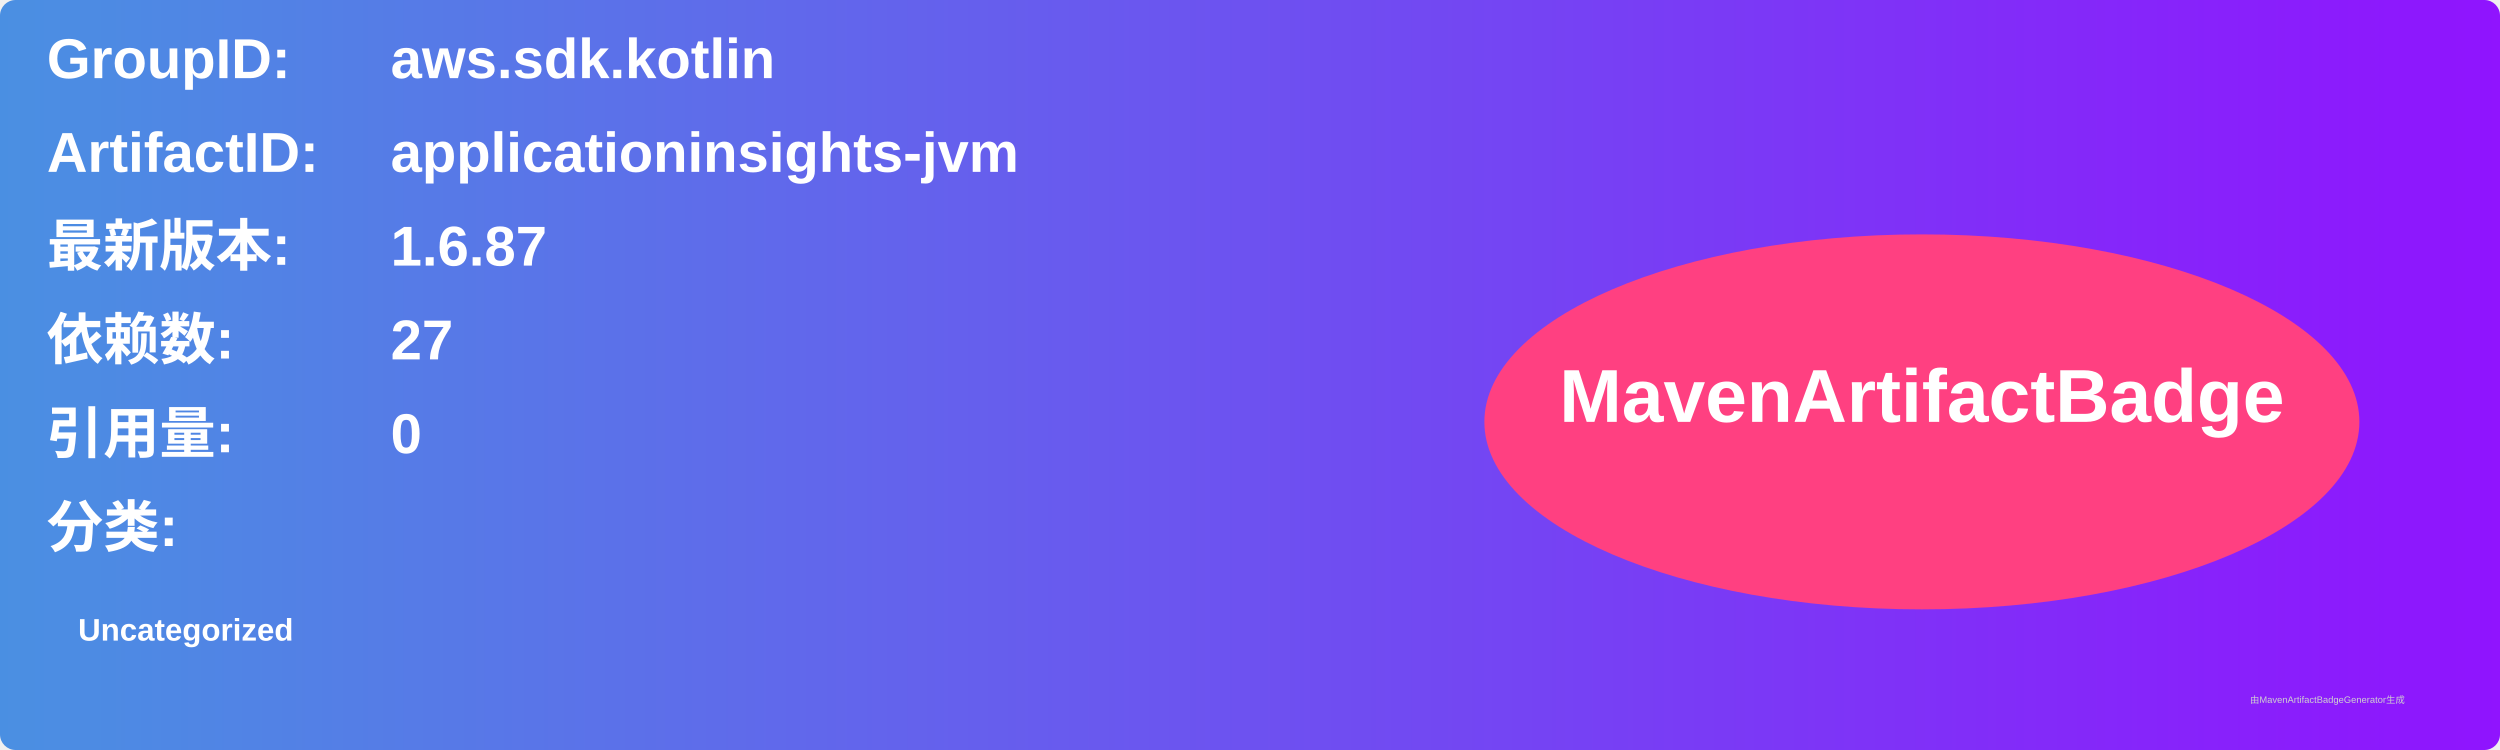
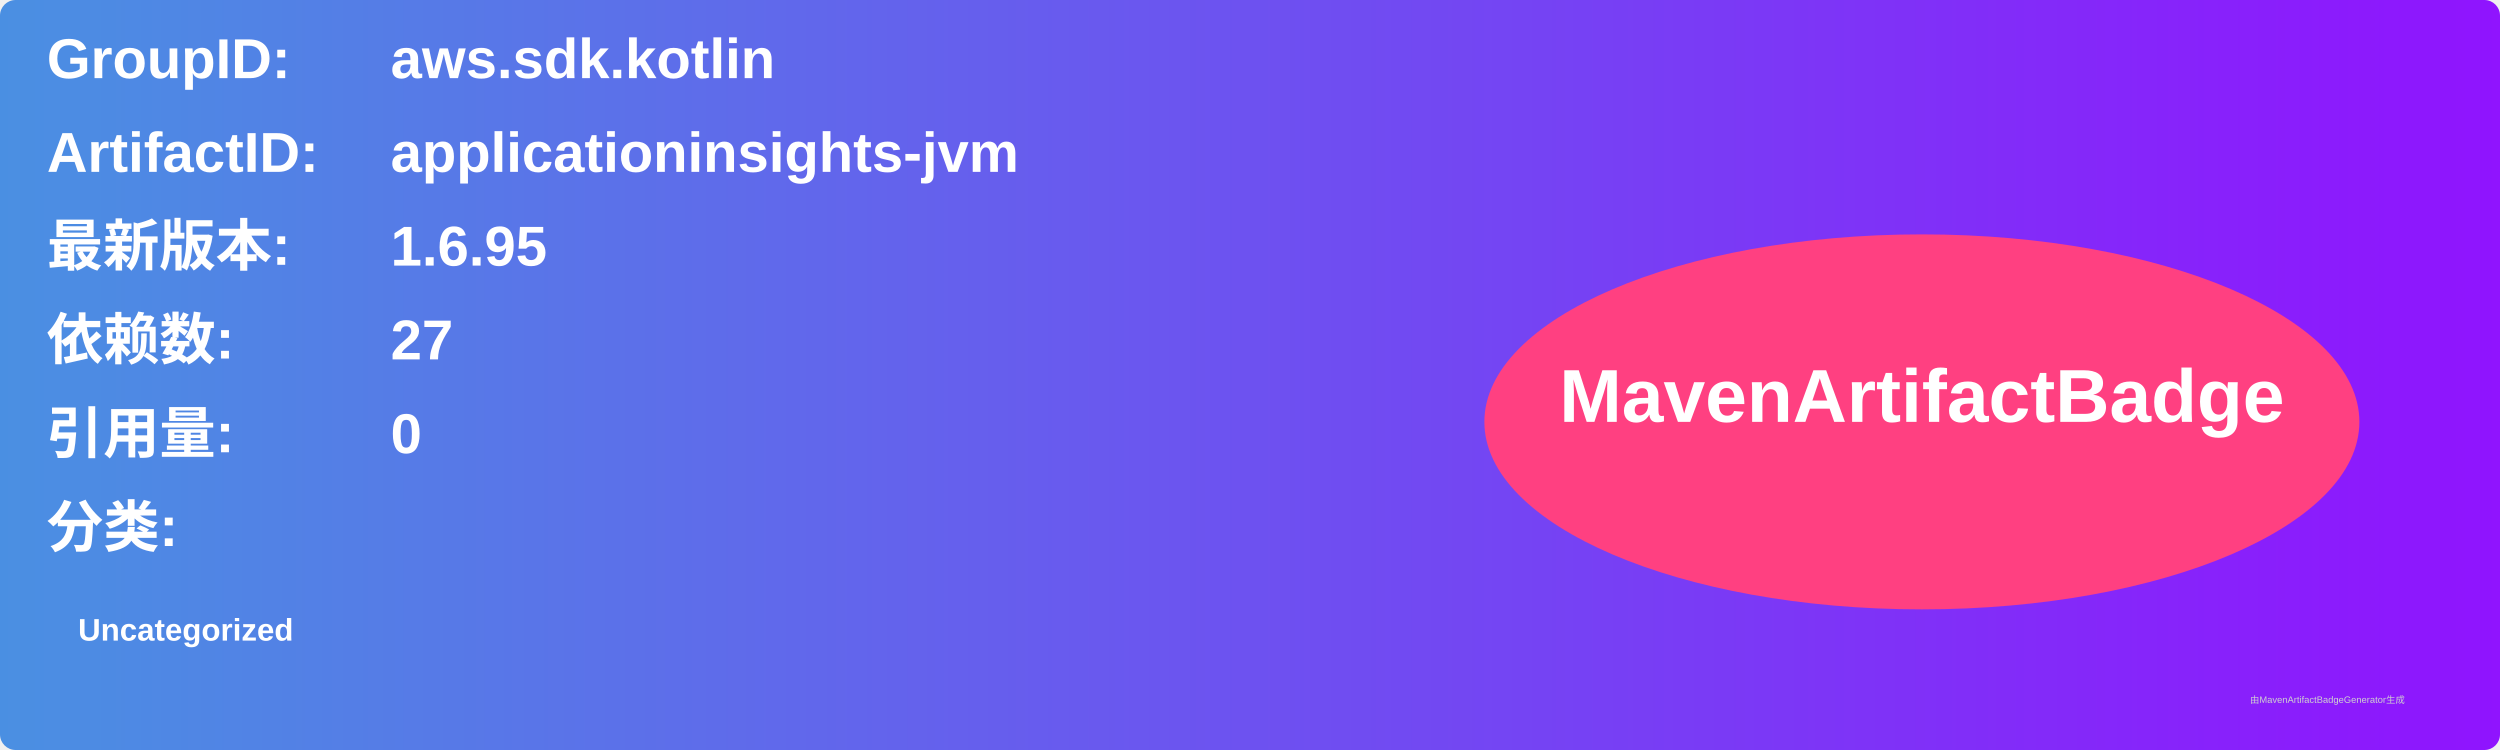
<svg xmlns="http://www.w3.org/2000/svg" width="800" height="240" viewBox="0 0 800 240">
  <linearGradient id="grad" x1="0%" y1="0%" x2="100%" y2="0%">
    <stop offset="0%" stop-color="#4a90e2" />
    <stop offset="100%" stop-color="#9013fe" />
  </linearGradient>
  <rect width="100%" height="100%" rx="5" ry="5" fill="url(#grad)" />
  <g transform="translate(15, 15)">
    <text x="0" y="10" font-family="Arial" font-size="18" fill="white" font-weight="bold" width="260">GroupID:</text>
    <text x="110" y="10" font-family="Arial" font-size="18" fill="white" font-weight="bold" width="460">aws.sdk.kotlin</text>
    <text x="0" y="40" font-family="Arial" font-size="18" fill="white" font-weight="bold" width="260">ArtifactID:</text>
    <text x="110" y="40" font-family="Arial" font-size="18" fill="white" font-weight="bold" width="460">applicationinsights-jvm</text>
    <text x="0" y="70" font-family="Arial" font-size="18" fill="white" font-weight="bold">最新版本:</text>
    <text x="110" y="70" font-family="Arial" font-size="18" fill="white" font-weight="bold">
-       <tspan font-weight="bold">1.6.87</tspan>
+       <tspan font-weight="bold">1.6.95</tspan>
    </text>
    <text x="0" y="100" font-family="Arial" font-size="18" fill="white" font-weight="bold">依赖数: </text>
    <text x="110" y="100" font-family="Arial" font-size="18" fill="white">
      <tspan font-weight="bold">27</tspan>
    </text>
    <text x="0" y="130" font-family="Arial" font-size="18" fill="white" font-weight="bold">引用量: </text>
    <text x="110" y="130" font-family="Arial" font-size="18" fill="white">
      <tspan font-weight="bold">0</tspan>
    </text>
    <text x="0" y="160" font-family="Arial" font-size="18" fill="white" font-weight="bold">分类:</text>
    <text x="10" y="190" font-family="Arial" font-size="10" fill="white">
      <tspan font-weight="bold">Uncategorized</tspan>
    </text>
    <ellipse cx="600" cy="120" rx="140" ry="60" fill="#ff4081" />
    <text x="600" y="120" text-anchor="middle" font-family="Arial" font-size="24" fill="white" font-weight="bold">MavenArtifactBadge</text>
  </g>
  <text x="720" y="225" font-family="Arial" font-size="3" fill="#d0d0d0">由MavenArtifactBadgeGenerator生成</text>
</svg>
